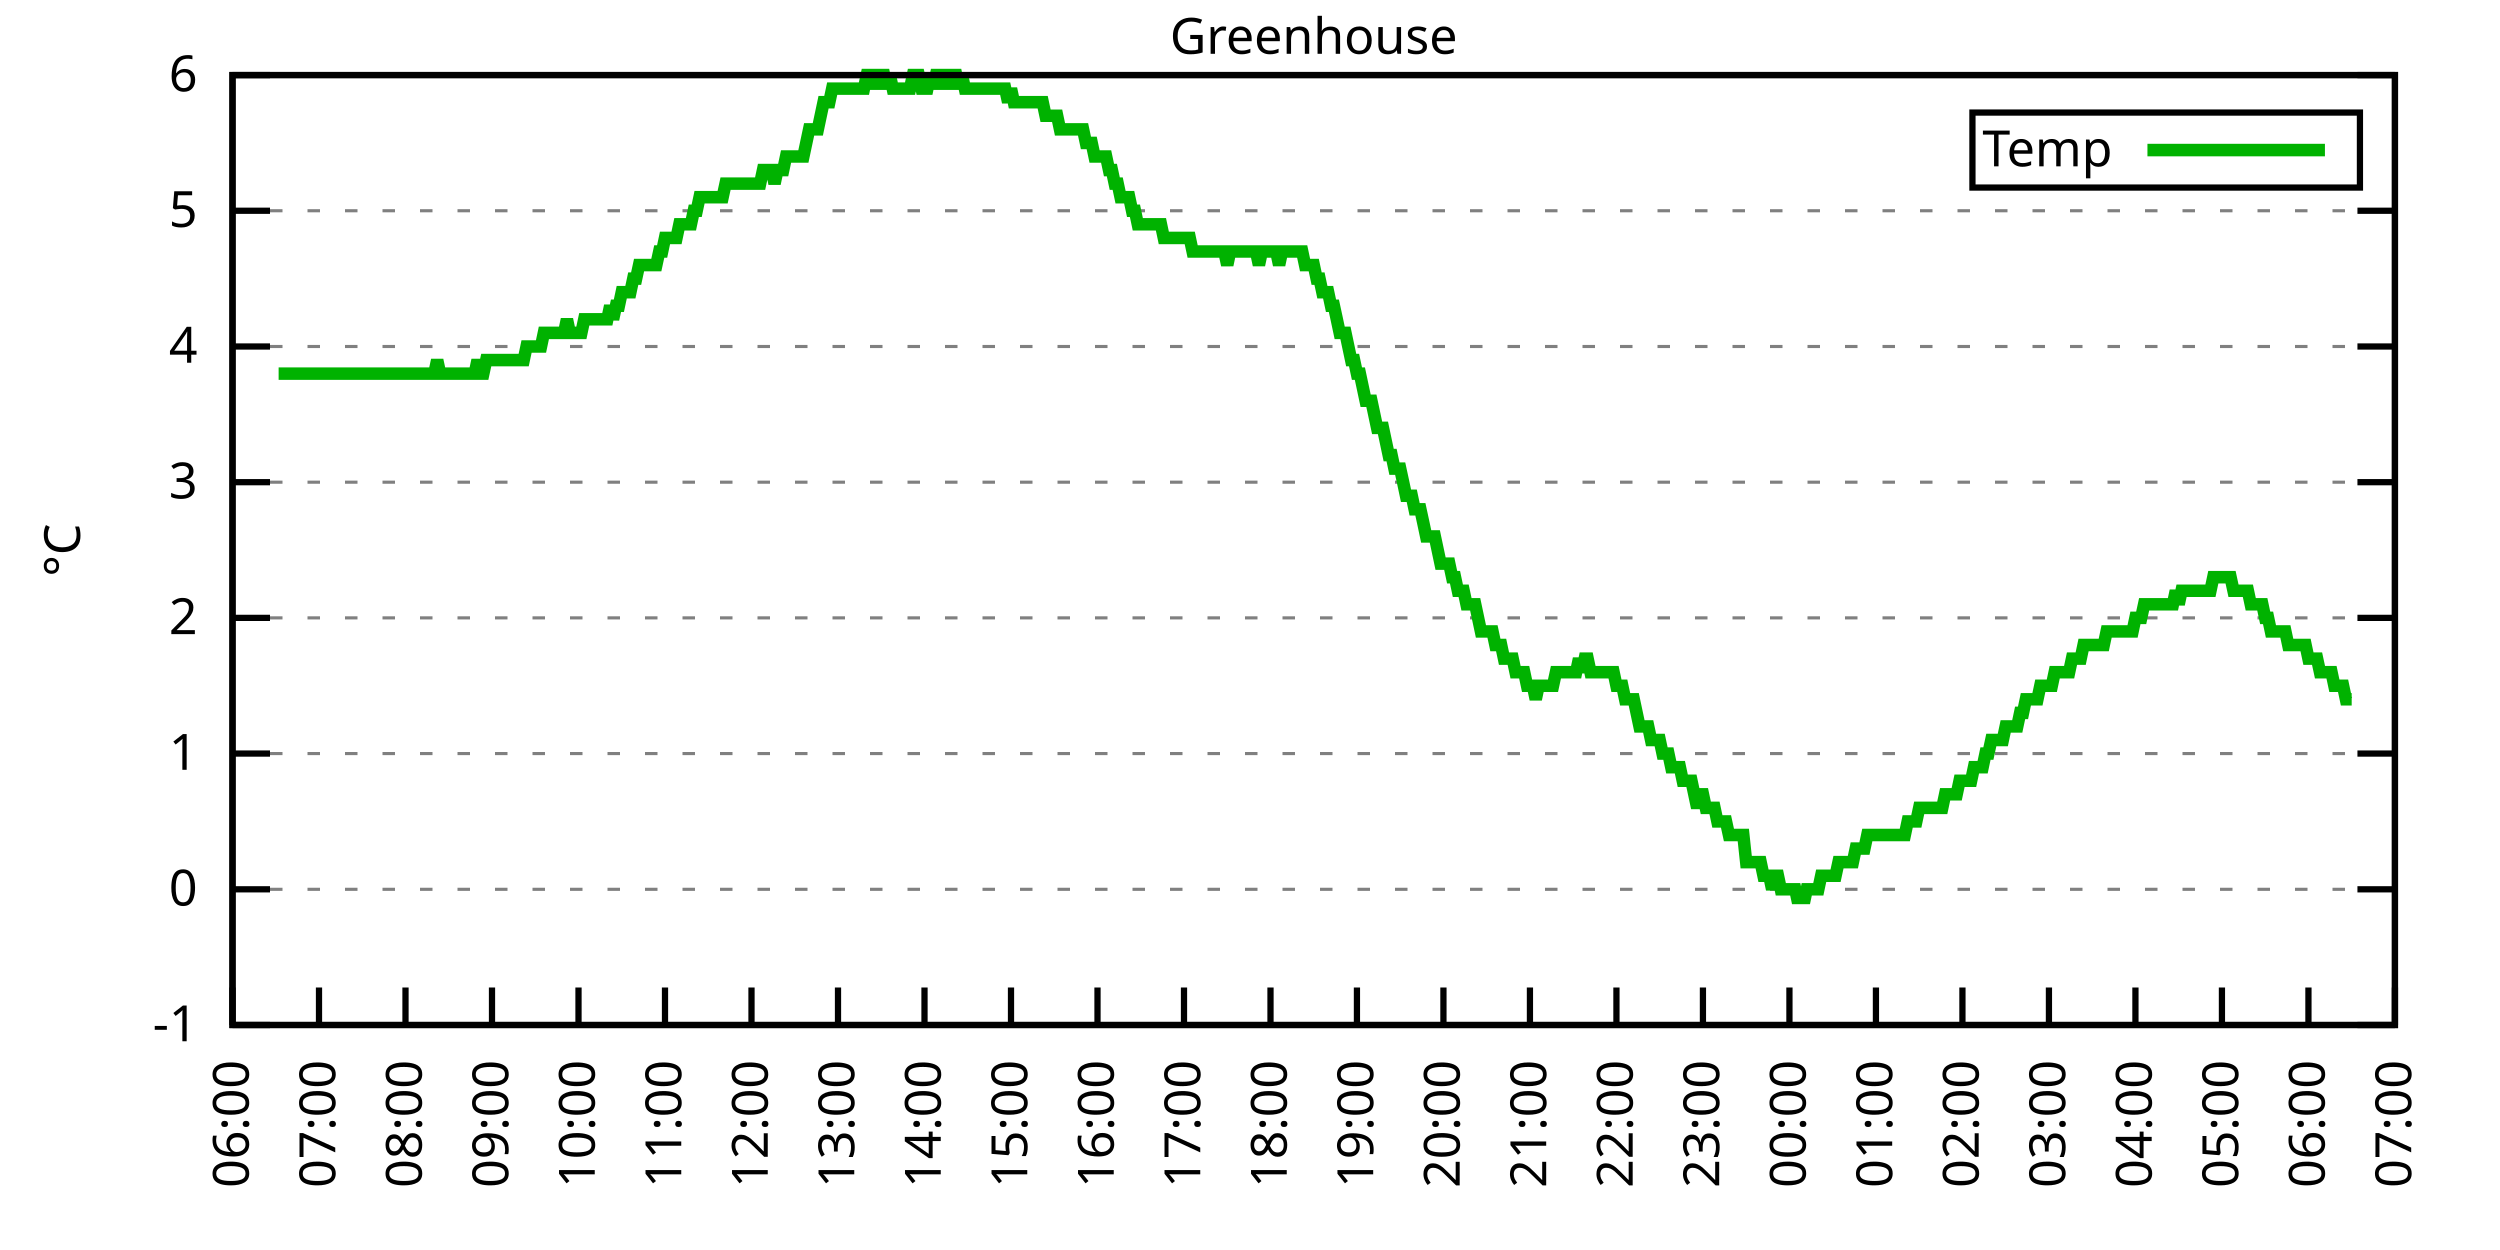
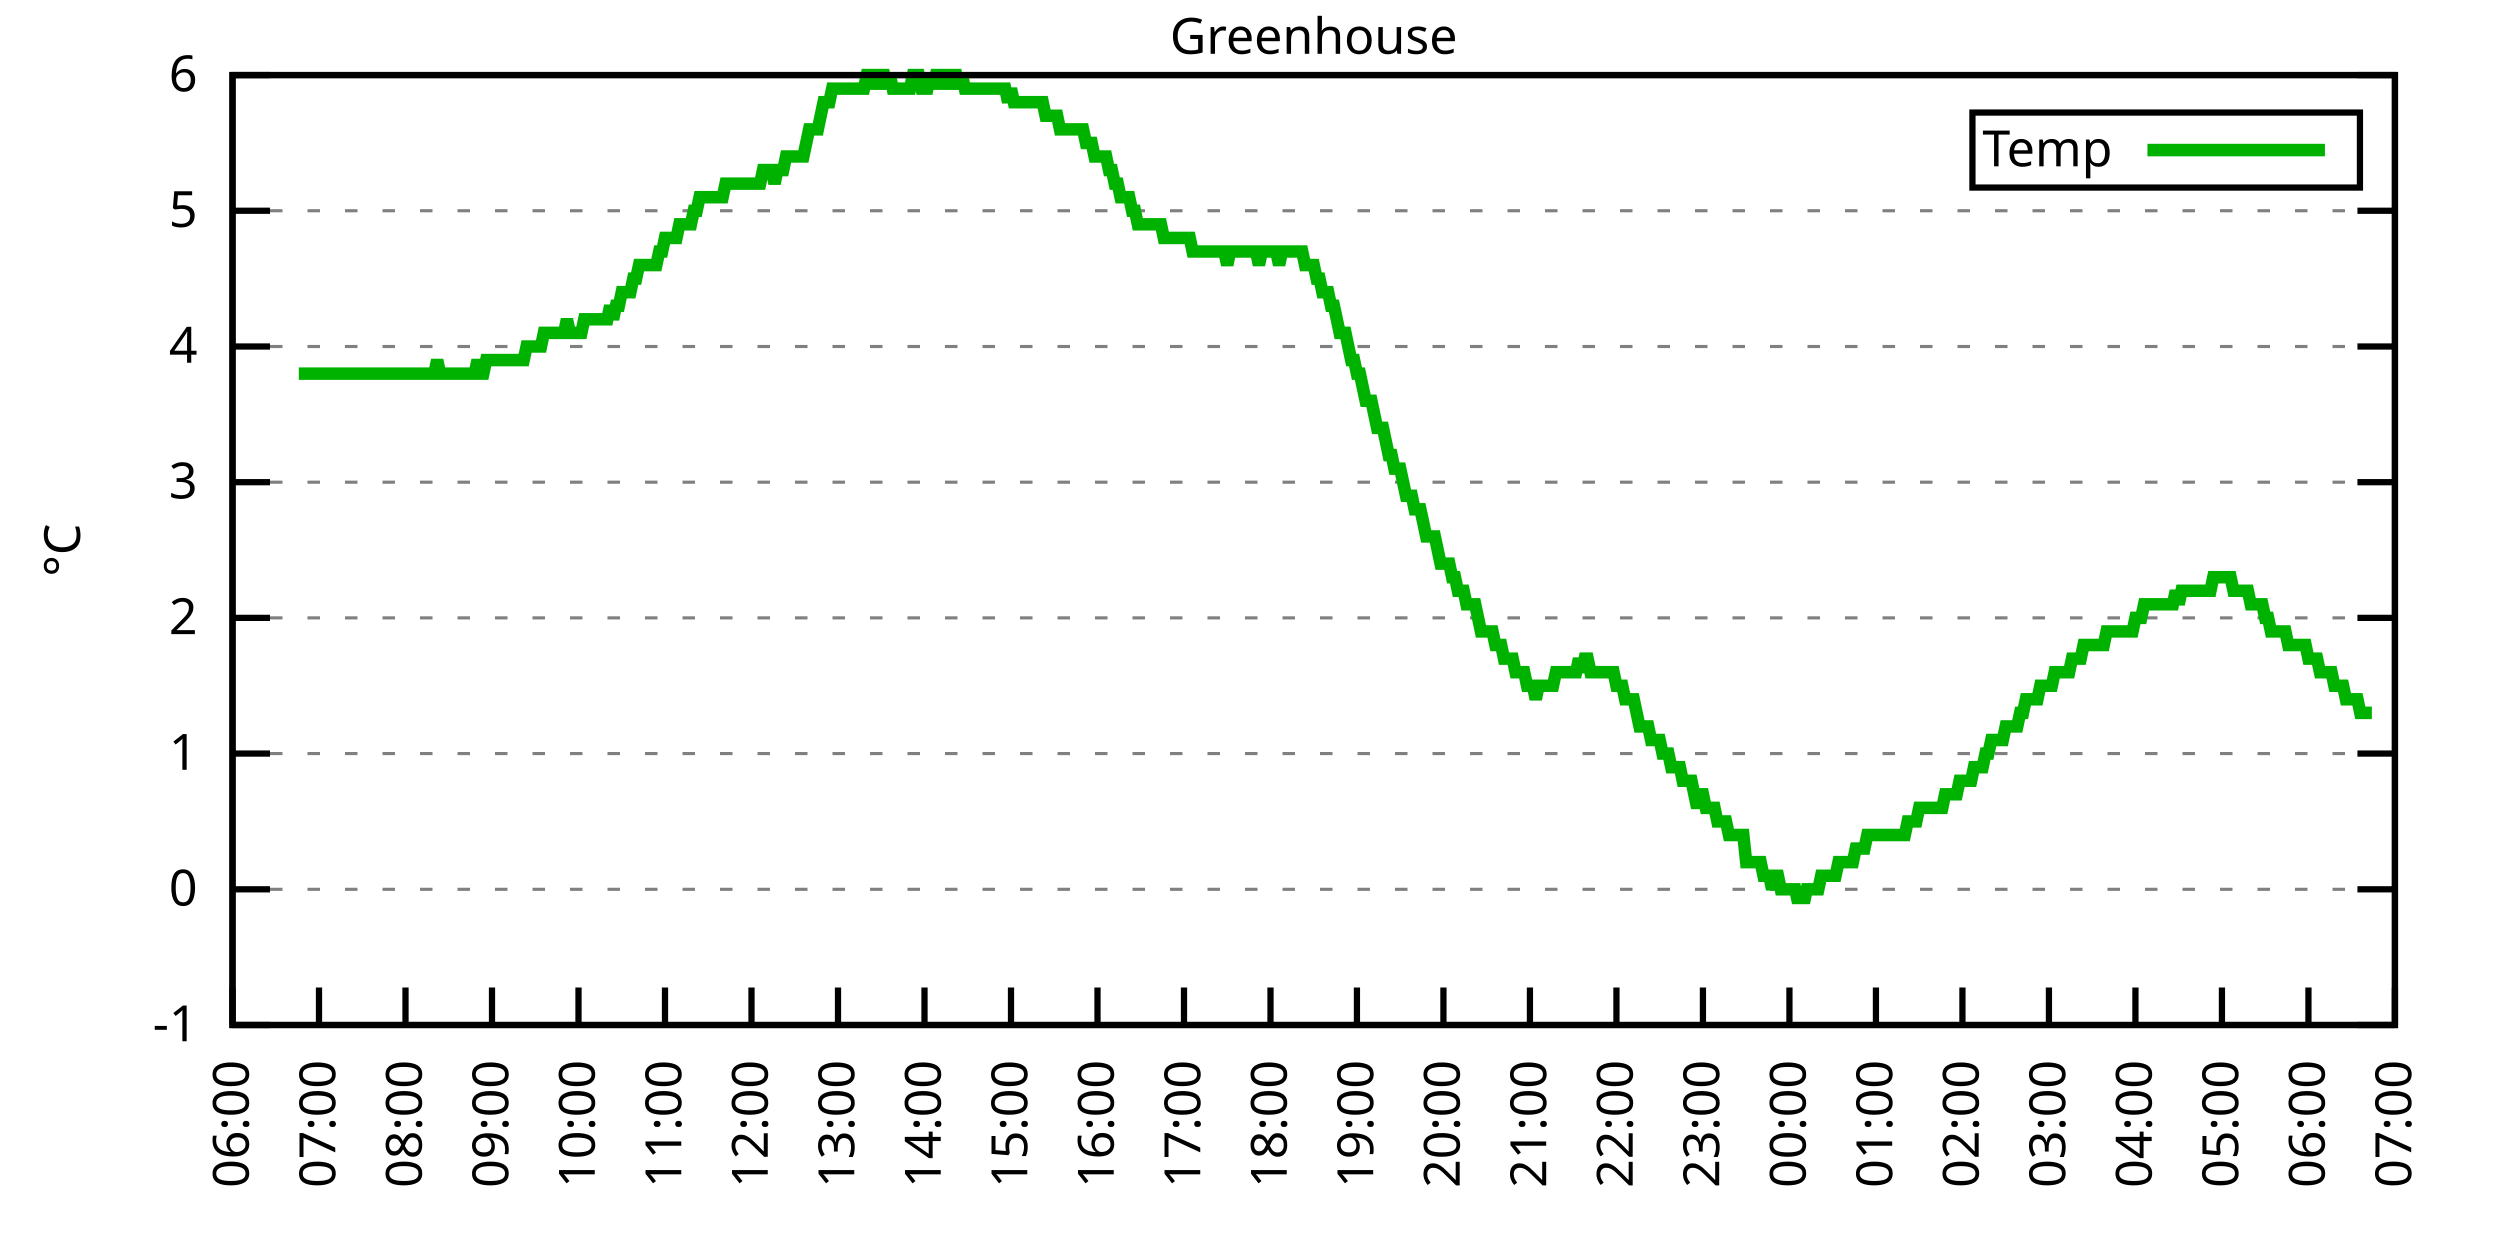
<svg xmlns="http://www.w3.org/2000/svg" xmlns:xlink="http://www.w3.org/1999/xlink" width="400" height="200" viewBox="0 0 400 200">
  <g id="gnuplot_canvas">
    <rect x="0" y="0" width="400" height="200" fill="none" />
    <defs>
      <circle id="gpDot" r="0.5" stroke-width="0.5" stroke="currentColor" />
      <path id="gpPt0" stroke-width="0.333" stroke="currentColor" d="M-1,0 h2 M0,-1 v2" />
      <path id="gpPt1" stroke-width="0.333" stroke="currentColor" d="M-1,-1 L1,1 M1,-1 L-1,1" />
      <path id="gpPt2" stroke-width="0.333" stroke="currentColor" d="M-1,0 L1,0 M0,-1 L0,1 M-1,-1 L1,1 M-1,1 L1,-1" />
      <rect id="gpPt3" stroke-width="0.333" stroke="currentColor" x="-1" y="-1" width="2" height="2" />
      <rect id="gpPt4" stroke-width="0.333" stroke="currentColor" fill="currentColor" x="-1" y="-1" width="2" height="2" />
      <circle id="gpPt5" stroke-width="0.333" stroke="currentColor" cx="0" cy="0" r="1" />
      <use xlink:href="#gpPt5" id="gpPt6" fill="currentColor" stroke="none" />
      <path id="gpPt7" stroke-width="0.333" stroke="currentColor" d="M0,-1.33 L-1.33,0.67 L1.33,0.67 z" />
      <use xlink:href="#gpPt7" id="gpPt8" fill="currentColor" stroke="none" />
      <use xlink:href="#gpPt7" id="gpPt9" stroke="currentColor" transform="rotate(180)" />
      <use xlink:href="#gpPt9" id="gpPt10" fill="currentColor" stroke="none" />
      <use xlink:href="#gpPt3" id="gpPt11" stroke="currentColor" transform="rotate(45)" />
      <use xlink:href="#gpPt11" id="gpPt12" fill="currentColor" stroke="none" />
      <path id="gpPt13" stroke-width="0.333" stroke="currentColor" d="M0,1.330 L1.265,0.411 L0.782,-1.067 L-0.782,-1.076 L-1.265,0.411 z" />
      <use xlink:href="#gpPt13" id="gpPt14" fill="currentColor" stroke="none" />
      <filter id="textbox" filterUnits="objectBoundingBox" x="0" y="0" height="1" width="1">
        <feFlood flood-color="white" flood-opacity="1" result="bgnd" />
        <feComposite in="SourceGraphic" in2="bgnd" operator="atop" />
      </filter>
      <filter id="greybox" filterUnits="objectBoundingBox" x="0" y="0" height="1" width="1">
        <feFlood flood-color="lightgrey" flood-opacity="1" result="grey" />
        <feComposite in="SourceGraphic" in2="grey" operator="atop" />
      </filter>
    </defs>
    <g fill="none" color="white" stroke="currentColor" stroke-width="1.00" stroke-linecap="butt" stroke-linejoin="miter">
</g>
    <g fill="none" color="black" stroke="currentColor" stroke-width="1.00" stroke-linecap="butt" stroke-linejoin="miter">
      <g stroke="none" shape-rendering="crispEdges">
        <polygon fill="rgb(255, 255, 255)" points="37.20,164.00 383.18,164.00 383.18,12.02 37.20,12.02 " />
      </g>
    </g>
    <g fill="none" color="black" stroke="currentColor" stroke-width="1.00" stroke-linecap="butt" stroke-linejoin="miter">
</g>
    <g fill="none" color="black" stroke="black" stroke-width="0.50" stroke-linecap="butt" stroke-linejoin="miter">
</g>
    <g fill="none" color="gray" stroke="currentColor" stroke-width="0.50" stroke-linecap="butt" stroke-linejoin="miter">
      <path stroke="gray" stroke-dasharray="2,4" class="gridline" d="M37.20,164.00 L383.19,164.00  " />
    </g>
    <g fill="none" color="gray" stroke="gray" stroke-width="1.00" stroke-linecap="butt" stroke-linejoin="miter">
</g>
    <g fill="none" color="black" stroke="currentColor" stroke-width="1.00" stroke-linecap="butt" stroke-linejoin="miter">
      <path stroke="black" d="M37.20,164.00 L43.20,164.00 M383.19,164.00 L377.19,164.00  " />
      <g transform="translate(31.60,166.60)" stroke="none" fill="black" font-family="Sans" font-size="8.00" text-anchor="end">
        <text>
          <tspan font-family="Sans">-1</tspan>
        </text>
      </g>
    </g>
    <g fill="none" color="black" stroke="currentColor" stroke-width="1.00" stroke-linecap="butt" stroke-linejoin="miter">
</g>
    <g fill="none" color="black" stroke="black" stroke-width="0.50" stroke-linecap="butt" stroke-linejoin="miter">
</g>
    <g fill="none" color="gray" stroke="currentColor" stroke-width="0.50" stroke-linecap="butt" stroke-linejoin="miter">
      <path stroke="gray" stroke-dasharray="2,4" class="gridline" d="M37.20,142.29 L383.19,142.29  " />
    </g>
    <g fill="none" color="gray" stroke="gray" stroke-width="1.00" stroke-linecap="butt" stroke-linejoin="miter">
</g>
    <g fill="none" color="black" stroke="currentColor" stroke-width="1.00" stroke-linecap="butt" stroke-linejoin="miter">
      <path stroke="black" d="M37.20,142.29 L43.20,142.29 M383.19,142.29 L377.19,142.29  " />
      <g transform="translate(31.60,144.89)" stroke="none" fill="black" font-family="Sans" font-size="8.00" text-anchor="end">
        <text>
          <tspan font-family="Sans"> 0</tspan>
        </text>
      </g>
    </g>
    <g fill="none" color="black" stroke="currentColor" stroke-width="1.00" stroke-linecap="butt" stroke-linejoin="miter">
</g>
    <g fill="none" color="black" stroke="black" stroke-width="0.50" stroke-linecap="butt" stroke-linejoin="miter">
</g>
    <g fill="none" color="gray" stroke="currentColor" stroke-width="0.50" stroke-linecap="butt" stroke-linejoin="miter">
      <path stroke="gray" stroke-dasharray="2,4" class="gridline" d="M37.20,120.57 L383.19,120.57  " />
    </g>
    <g fill="none" color="gray" stroke="gray" stroke-width="1.00" stroke-linecap="butt" stroke-linejoin="miter">
</g>
    <g fill="none" color="black" stroke="currentColor" stroke-width="1.00" stroke-linecap="butt" stroke-linejoin="miter">
      <path stroke="black" d="M37.20,120.57 L43.20,120.57 M383.19,120.57 L377.19,120.57  " />
      <g transform="translate(31.60,123.17)" stroke="none" fill="black" font-family="Sans" font-size="8.00" text-anchor="end">
        <text>
          <tspan font-family="Sans"> 1</tspan>
        </text>
      </g>
    </g>
    <g fill="none" color="black" stroke="currentColor" stroke-width="1.00" stroke-linecap="butt" stroke-linejoin="miter">
</g>
    <g fill="none" color="black" stroke="black" stroke-width="0.50" stroke-linecap="butt" stroke-linejoin="miter">
</g>
    <g fill="none" color="gray" stroke="currentColor" stroke-width="0.50" stroke-linecap="butt" stroke-linejoin="miter">
      <path stroke="gray" stroke-dasharray="2,4" class="gridline" d="M37.20,98.86 L383.19,98.86  " />
    </g>
    <g fill="none" color="gray" stroke="gray" stroke-width="1.00" stroke-linecap="butt" stroke-linejoin="miter">
</g>
    <g fill="none" color="black" stroke="currentColor" stroke-width="1.00" stroke-linecap="butt" stroke-linejoin="miter">
      <path stroke="black" d="M37.20,98.86 L43.20,98.86 M383.19,98.86 L377.19,98.86  " />
      <g transform="translate(31.60,101.46)" stroke="none" fill="black" font-family="Sans" font-size="8.00" text-anchor="end">
        <text>
          <tspan font-family="Sans"> 2</tspan>
        </text>
      </g>
    </g>
    <g fill="none" color="black" stroke="currentColor" stroke-width="1.00" stroke-linecap="butt" stroke-linejoin="miter">
</g>
    <g fill="none" color="black" stroke="black" stroke-width="0.50" stroke-linecap="butt" stroke-linejoin="miter">
</g>
    <g fill="none" color="gray" stroke="currentColor" stroke-width="0.50" stroke-linecap="butt" stroke-linejoin="miter">
      <path stroke="gray" stroke-dasharray="2,4" class="gridline" d="M37.20,77.15 L383.19,77.15  " />
    </g>
    <g fill="none" color="gray" stroke="gray" stroke-width="1.00" stroke-linecap="butt" stroke-linejoin="miter">
</g>
    <g fill="none" color="black" stroke="currentColor" stroke-width="1.00" stroke-linecap="butt" stroke-linejoin="miter">
      <path stroke="black" d="M37.20,77.15 L43.20,77.15 M383.19,77.15 L377.19,77.15  " />
      <g transform="translate(31.60,79.75)" stroke="none" fill="black" font-family="Sans" font-size="8.00" text-anchor="end">
        <text>
          <tspan font-family="Sans"> 3</tspan>
        </text>
      </g>
    </g>
    <g fill="none" color="black" stroke="currentColor" stroke-width="1.00" stroke-linecap="butt" stroke-linejoin="miter">
</g>
    <g fill="none" color="black" stroke="black" stroke-width="0.50" stroke-linecap="butt" stroke-linejoin="miter">
</g>
    <g fill="none" color="gray" stroke="currentColor" stroke-width="0.50" stroke-linecap="butt" stroke-linejoin="miter">
      <path stroke="gray" stroke-dasharray="2,4" class="gridline" d="M37.20,55.44 L383.19,55.44  " />
    </g>
    <g fill="none" color="gray" stroke="gray" stroke-width="1.00" stroke-linecap="butt" stroke-linejoin="miter">
</g>
    <g fill="none" color="black" stroke="currentColor" stroke-width="1.00" stroke-linecap="butt" stroke-linejoin="miter">
      <path stroke="black" d="M37.20,55.44 L43.20,55.44 M383.19,55.44 L377.19,55.44  " />
      <g transform="translate(31.60,58.04)" stroke="none" fill="black" font-family="Sans" font-size="8.00" text-anchor="end">
        <text>
          <tspan font-family="Sans"> 4</tspan>
        </text>
      </g>
    </g>
    <g fill="none" color="black" stroke="currentColor" stroke-width="1.00" stroke-linecap="butt" stroke-linejoin="miter">
</g>
    <g fill="none" color="black" stroke="black" stroke-width="0.50" stroke-linecap="butt" stroke-linejoin="miter">
</g>
    <g fill="none" color="gray" stroke="currentColor" stroke-width="0.50" stroke-linecap="butt" stroke-linejoin="miter">
      <path stroke="gray" stroke-dasharray="2,4" class="gridline" d="M37.20,33.72 L383.19,33.72  " />
    </g>
    <g fill="none" color="gray" stroke="gray" stroke-width="1.00" stroke-linecap="butt" stroke-linejoin="miter">
</g>
    <g fill="none" color="black" stroke="currentColor" stroke-width="1.00" stroke-linecap="butt" stroke-linejoin="miter">
      <path stroke="black" d="M37.20,33.72 L43.20,33.72 M383.19,33.72 L377.19,33.72  " />
      <g transform="translate(31.60,36.32)" stroke="none" fill="black" font-family="Sans" font-size="8.00" text-anchor="end">
        <text>
          <tspan font-family="Sans"> 5</tspan>
        </text>
      </g>
    </g>
    <g fill="none" color="black" stroke="currentColor" stroke-width="1.00" stroke-linecap="butt" stroke-linejoin="miter">
</g>
    <g fill="none" color="black" stroke="black" stroke-width="0.50" stroke-linecap="butt" stroke-linejoin="miter">
</g>
    <g fill="none" color="gray" stroke="currentColor" stroke-width="0.50" stroke-linecap="butt" stroke-linejoin="miter">
      <path stroke="gray" stroke-dasharray="2,4" class="gridline" d="M37.20,12.01 L383.19,12.01  " />
    </g>
    <g fill="none" color="gray" stroke="gray" stroke-width="1.00" stroke-linecap="butt" stroke-linejoin="miter">
</g>
    <g fill="none" color="black" stroke="currentColor" stroke-width="1.00" stroke-linecap="butt" stroke-linejoin="miter">
      <path stroke="black" d="M37.20,12.01 L43.20,12.01 M383.19,12.01 L377.19,12.01  " />
      <g transform="translate(31.60,14.61)" stroke="none" fill="black" font-family="Sans" font-size="8.00" text-anchor="end">
        <text>
          <tspan font-family="Sans"> 6</tspan>
        </text>
      </g>
    </g>
    <g fill="none" color="black" stroke="currentColor" stroke-width="1.00" stroke-linecap="butt" stroke-linejoin="miter">
      <path stroke="black" d="M37.20,164.00 L37.20,158.00  " />
      <g transform="translate(39.80,169.60) rotate(270.00)" stroke="none" fill="black" font-family="Sans" font-size="8.00" text-anchor="end">
        <text>
          <tspan font-family="Sans">06:00</tspan>
        </text>
      </g>
    </g>
    <g fill="none" color="black" stroke="currentColor" stroke-width="1.00" stroke-linecap="butt" stroke-linejoin="miter">
      <path stroke="black" d="M51.04,164.00 L51.04,158.00  " />
      <g transform="translate(53.64,169.60) rotate(270.00)" stroke="none" fill="black" font-family="Sans" font-size="8.00" text-anchor="end">
        <text>
          <tspan font-family="Sans">07:00</tspan>
        </text>
      </g>
    </g>
    <g fill="none" color="black" stroke="currentColor" stroke-width="1.00" stroke-linecap="butt" stroke-linejoin="miter">
      <path stroke="black" d="M64.88,164.00 L64.88,158.00  " />
      <g transform="translate(67.48,169.60) rotate(270.00)" stroke="none" fill="black" font-family="Sans" font-size="8.00" text-anchor="end">
        <text>
          <tspan font-family="Sans">08:00</tspan>
        </text>
      </g>
    </g>
    <g fill="none" color="black" stroke="currentColor" stroke-width="1.00" stroke-linecap="butt" stroke-linejoin="miter">
      <path stroke="black" d="M78.72,164.00 L78.72,158.00  " />
      <g transform="translate(81.32,169.60) rotate(270.00)" stroke="none" fill="black" font-family="Sans" font-size="8.00" text-anchor="end">
        <text>
          <tspan font-family="Sans">09:00</tspan>
        </text>
      </g>
    </g>
    <g fill="none" color="black" stroke="currentColor" stroke-width="1.00" stroke-linecap="butt" stroke-linejoin="miter">
      <path stroke="black" d="M92.56,164.00 L92.56,158.00  " />
      <g transform="translate(95.16,169.60) rotate(270.00)" stroke="none" fill="black" font-family="Sans" font-size="8.00" text-anchor="end">
        <text>
          <tspan font-family="Sans">10:00</tspan>
        </text>
      </g>
    </g>
    <g fill="none" color="black" stroke="currentColor" stroke-width="1.00" stroke-linecap="butt" stroke-linejoin="miter">
      <path stroke="black" d="M106.40,164.00 L106.40,158.00  " />
      <g transform="translate(109.00,169.60) rotate(270.00)" stroke="none" fill="black" font-family="Sans" font-size="8.00" text-anchor="end">
        <text>
          <tspan font-family="Sans">11:00</tspan>
        </text>
      </g>
    </g>
    <g fill="none" color="black" stroke="currentColor" stroke-width="1.00" stroke-linecap="butt" stroke-linejoin="miter">
      <path stroke="black" d="M120.24,164.00 L120.24,158.00  " />
      <g transform="translate(122.84,169.60) rotate(270.00)" stroke="none" fill="black" font-family="Sans" font-size="8.00" text-anchor="end">
        <text>
          <tspan font-family="Sans">12:00</tspan>
        </text>
      </g>
    </g>
    <g fill="none" color="black" stroke="currentColor" stroke-width="1.00" stroke-linecap="butt" stroke-linejoin="miter">
      <path stroke="black" d="M134.08,164.00 L134.08,158.00  " />
      <g transform="translate(136.68,169.60) rotate(270.00)" stroke="none" fill="black" font-family="Sans" font-size="8.00" text-anchor="end">
        <text>
          <tspan font-family="Sans">13:00</tspan>
        </text>
      </g>
    </g>
    <g fill="none" color="black" stroke="currentColor" stroke-width="1.00" stroke-linecap="butt" stroke-linejoin="miter">
      <path stroke="black" d="M147.92,164.00 L147.92,158.00  " />
      <g transform="translate(150.52,169.60) rotate(270.00)" stroke="none" fill="black" font-family="Sans" font-size="8.00" text-anchor="end">
        <text>
          <tspan font-family="Sans">14:00</tspan>
        </text>
      </g>
    </g>
    <g fill="none" color="black" stroke="currentColor" stroke-width="1.00" stroke-linecap="butt" stroke-linejoin="miter">
      <path stroke="black" d="M161.76,164.00 L161.76,158.00  " />
      <g transform="translate(164.36,169.60) rotate(270.00)" stroke="none" fill="black" font-family="Sans" font-size="8.00" text-anchor="end">
        <text>
          <tspan font-family="Sans">15:00</tspan>
        </text>
      </g>
    </g>
    <g fill="none" color="black" stroke="currentColor" stroke-width="1.00" stroke-linecap="butt" stroke-linejoin="miter">
      <path stroke="black" d="M175.60,164.00 L175.60,158.00  " />
      <g transform="translate(178.20,169.60) rotate(270.00)" stroke="none" fill="black" font-family="Sans" font-size="8.00" text-anchor="end">
        <text>
          <tspan font-family="Sans">16:00</tspan>
        </text>
      </g>
    </g>
    <g fill="none" color="black" stroke="currentColor" stroke-width="1.00" stroke-linecap="butt" stroke-linejoin="miter">
      <path stroke="black" d="M189.44,164.00 L189.44,158.00  " />
      <g transform="translate(192.04,169.60) rotate(270.00)" stroke="none" fill="black" font-family="Sans" font-size="8.00" text-anchor="end">
        <text>
          <tspan font-family="Sans">17:00</tspan>
        </text>
      </g>
    </g>
    <g fill="none" color="black" stroke="currentColor" stroke-width="1.00" stroke-linecap="butt" stroke-linejoin="miter">
      <path stroke="black" d="M203.28,164.00 L203.28,158.00  " />
      <g transform="translate(205.88,169.60) rotate(270.00)" stroke="none" fill="black" font-family="Sans" font-size="8.00" text-anchor="end">
        <text>
          <tspan font-family="Sans">18:00</tspan>
        </text>
      </g>
    </g>
    <g fill="none" color="black" stroke="currentColor" stroke-width="1.00" stroke-linecap="butt" stroke-linejoin="miter">
      <path stroke="black" d="M217.11,164.00 L217.11,158.00  " />
      <g transform="translate(219.71,169.60) rotate(270.00)" stroke="none" fill="black" font-family="Sans" font-size="8.00" text-anchor="end">
        <text>
          <tspan font-family="Sans">19:00</tspan>
        </text>
      </g>
    </g>
    <g fill="none" color="black" stroke="currentColor" stroke-width="1.00" stroke-linecap="butt" stroke-linejoin="miter">
      <path stroke="black" d="M230.95,164.00 L230.95,158.00  " />
      <g transform="translate(233.55,169.60) rotate(270.00)" stroke="none" fill="black" font-family="Sans" font-size="8.00" text-anchor="end">
        <text>
          <tspan font-family="Sans">20:00</tspan>
        </text>
      </g>
    </g>
    <g fill="none" color="black" stroke="currentColor" stroke-width="1.00" stroke-linecap="butt" stroke-linejoin="miter">
      <path stroke="black" d="M244.79,164.00 L244.79,158.00  " />
      <g transform="translate(247.39,169.60) rotate(270.00)" stroke="none" fill="black" font-family="Sans" font-size="8.00" text-anchor="end">
        <text>
          <tspan font-family="Sans">21:00</tspan>
        </text>
      </g>
    </g>
    <g fill="none" color="black" stroke="currentColor" stroke-width="1.00" stroke-linecap="butt" stroke-linejoin="miter">
      <path stroke="black" d="M258.63,164.00 L258.63,158.00  " />
      <g transform="translate(261.23,169.60) rotate(270.00)" stroke="none" fill="black" font-family="Sans" font-size="8.00" text-anchor="end">
        <text>
          <tspan font-family="Sans">22:00</tspan>
        </text>
      </g>
    </g>
    <g fill="none" color="black" stroke="currentColor" stroke-width="1.00" stroke-linecap="butt" stroke-linejoin="miter">
      <path stroke="black" d="M272.47,164.00 L272.47,158.00  " />
      <g transform="translate(275.07,169.60) rotate(270.00)" stroke="none" fill="black" font-family="Sans" font-size="8.00" text-anchor="end">
        <text>
          <tspan font-family="Sans">23:00</tspan>
        </text>
      </g>
    </g>
    <g fill="none" color="black" stroke="currentColor" stroke-width="1.00" stroke-linecap="butt" stroke-linejoin="miter">
      <path stroke="black" d="M286.31,164.00 L286.31,158.00  " />
      <g transform="translate(288.91,169.60) rotate(270.00)" stroke="none" fill="black" font-family="Sans" font-size="8.00" text-anchor="end">
        <text>
          <tspan font-family="Sans">00:00</tspan>
        </text>
      </g>
    </g>
    <g fill="none" color="black" stroke="currentColor" stroke-width="1.00" stroke-linecap="butt" stroke-linejoin="miter">
      <path stroke="black" d="M300.15,164.00 L300.15,158.00  " />
      <g transform="translate(302.75,169.60) rotate(270.00)" stroke="none" fill="black" font-family="Sans" font-size="8.00" text-anchor="end">
        <text>
          <tspan font-family="Sans">01:00</tspan>
        </text>
      </g>
    </g>
    <g fill="none" color="black" stroke="currentColor" stroke-width="1.00" stroke-linecap="butt" stroke-linejoin="miter">
      <path stroke="black" d="M313.99,164.00 L313.99,158.00  " />
      <g transform="translate(316.59,169.60) rotate(270.00)" stroke="none" fill="black" font-family="Sans" font-size="8.00" text-anchor="end">
        <text>
          <tspan font-family="Sans">02:00</tspan>
        </text>
      </g>
    </g>
    <g fill="none" color="black" stroke="currentColor" stroke-width="1.00" stroke-linecap="butt" stroke-linejoin="miter">
      <path stroke="black" d="M327.83,164.00 L327.83,158.00  " />
      <g transform="translate(330.43,169.60) rotate(270.00)" stroke="none" fill="black" font-family="Sans" font-size="8.00" text-anchor="end">
        <text>
          <tspan font-family="Sans">03:00</tspan>
        </text>
      </g>
    </g>
    <g fill="none" color="black" stroke="currentColor" stroke-width="1.00" stroke-linecap="butt" stroke-linejoin="miter">
      <path stroke="black" d="M341.67,164.00 L341.67,158.00  " />
      <g transform="translate(344.27,169.60) rotate(270.00)" stroke="none" fill="black" font-family="Sans" font-size="8.00" text-anchor="end">
        <text>
          <tspan font-family="Sans">04:00</tspan>
        </text>
      </g>
    </g>
    <g fill="none" color="black" stroke="currentColor" stroke-width="1.00" stroke-linecap="butt" stroke-linejoin="miter">
      <path stroke="black" d="M355.51,164.00 L355.51,158.00  " />
      <g transform="translate(358.11,169.60) rotate(270.00)" stroke="none" fill="black" font-family="Sans" font-size="8.00" text-anchor="end">
        <text>
          <tspan font-family="Sans">05:00</tspan>
        </text>
      </g>
    </g>
    <g fill="none" color="black" stroke="currentColor" stroke-width="1.00" stroke-linecap="butt" stroke-linejoin="miter">
      <path stroke="black" d="M369.35,164.00 L369.35,158.00  " />
      <g transform="translate(371.95,169.60) rotate(270.00)" stroke="none" fill="black" font-family="Sans" font-size="8.00" text-anchor="end">
        <text>
          <tspan font-family="Sans">06:00</tspan>
        </text>
      </g>
    </g>
    <g fill="none" color="black" stroke="currentColor" stroke-width="1.00" stroke-linecap="butt" stroke-linejoin="miter">
      <path stroke="black" d="M383.19,164.00 L383.19,158.00  " />
      <g transform="translate(385.79,169.60) rotate(270.00)" stroke="none" fill="black" font-family="Sans" font-size="8.00" text-anchor="end">
        <text>
          <tspan font-family="Sans">07:00</tspan>
        </text>
      </g>
    </g>
    <g fill="none" color="black" stroke="currentColor" stroke-width="1.00" stroke-linecap="butt" stroke-linejoin="miter">
</g>
    <g fill="none" color="black" stroke="currentColor" stroke-width="1.00" stroke-linecap="butt" stroke-linejoin="miter">
      <path stroke="black" d="M37.20,12.01 L37.20,164.00 L383.19,164.00 L383.19,12.01 L37.20,12.01 Z  " />
    </g>
    <g fill="none" color="black" stroke="currentColor" stroke-width="1.00" stroke-linecap="butt" stroke-linejoin="miter">
</g>
    <g fill="none" color="black" stroke="currentColor" stroke-width="1.00" stroke-linecap="butt" stroke-linejoin="miter">
      <path stroke="black" d="M315.59,30.01 L315.59,18.01 L377.59,18.01 L377.59,30.01 L315.59,30.01 Z  " />
    </g>
    <g id="Greenhouse_plot_1">
      <g fill="none" color="white" stroke="black" stroke-width="2.00" stroke-linecap="butt" stroke-linejoin="miter">
</g>
      <g fill="none" color="black" stroke="currentColor" stroke-width="2.00" stroke-linecap="butt" stroke-linejoin="miter">
        <g transform="translate(337.99,26.61)" stroke="none" fill="black" font-family="Sans" font-size="8.00" text-anchor="end">
          <text>
            <tspan font-family="Sans">Temp</tspan>
          </text>
        </g>
      </g>
      <g fill="none" color="black" stroke="currentColor" stroke-width="2.00" stroke-linecap="butt" stroke-linejoin="miter">
-         <path stroke="rgb(  0, 178,   0)" d="M343.59,24.01 L371.99,24.01 M44.58,59.78 L45.04,59.78 L45.50,59.78 L45.97,59.78 L46.43,59.78 L46.89,59.78   L47.35,59.78 L47.81,59.78 L48.27,59.78 L48.73,59.78 L49.19,59.78 L49.66,59.78 L50.12,59.78 L50.58,59.78   L51.04,59.78 L51.50,59.78 L51.96,59.78 L52.42,59.78 L52.88,59.78 L53.35,59.78 L53.81,59.78 L54.27,59.78   L54.73,59.78 L55.19,59.78 L55.65,59.78 L56.11,59.78 L56.58,59.78 L57.04,59.78 L57.50,59.78 L57.96,59.78   L58.42,59.78 L58.88,59.78 L59.34,59.78 L59.80,59.78 L60.27,59.78 L60.73,59.78 L61.19,59.78 L61.65,59.78   L62.11,59.78 L62.57,59.78 L63.03,59.78 L63.50,59.78 L63.96,59.78 L64.42,59.78 L64.88,59.78 L65.34,59.78   L65.80,59.78 L66.26,59.78 L66.72,59.78 L67.19,59.78 L67.65,59.78 L68.11,59.78 L68.57,59.78 L69.03,59.78   L69.49,59.78 L69.95,57.61 L70.42,59.78 L70.88,59.78 L71.34,59.78 L71.80,59.78 L72.26,59.78 L72.72,59.78   L73.18,59.78 L73.64,59.78 L74.11,59.78 L74.57,59.78 L75.03,59.78 L75.49,59.78 L75.95,59.78 L76.41,57.61   L76.87,59.78 L77.33,59.78 L77.80,57.61 L78.26,57.61 L78.72,57.61 L79.18,57.61 L79.64,57.61 L80.10,57.61   L80.56,57.61 L81.03,57.61 L81.49,57.61 L81.95,57.61 L82.41,57.61 L82.87,57.61 L83.33,57.61 L83.79,57.61   L84.25,55.44 L84.72,55.44 L85.18,55.44 L85.64,55.44 L86.10,55.44 L86.56,55.44 L87.02,53.26 L87.48,53.26   L87.95,53.26 L88.41,53.26 L88.87,53.26 L89.33,53.26 L89.79,53.26 L90.25,53.26 L90.71,51.09 L91.17,53.26   L91.64,53.26 L92.10,53.26 L92.56,53.26 L93.02,53.26 L93.48,51.09 L93.94,51.09 L94.40,51.09 L94.87,51.09   L95.33,51.09 L95.79,51.09 L96.25,51.09 L96.71,51.09 L97.17,51.09 L97.63,48.92 L98.09,51.09 L98.56,48.92   L99.02,48.92 L99.48,46.75 L99.94,46.75 L100.40,46.75 L100.86,46.75 L101.32,44.58 L101.78,44.58 L102.25,42.41   L102.71,42.41 L103.17,42.41 L103.63,42.41 L104.09,42.41 L104.55,42.41 L105.01,42.41 L105.48,40.24 L105.94,40.24   L106.40,38.07 L106.86,38.07 L107.32,38.07 L107.78,38.07 L108.24,38.07 L108.70,35.89 L109.17,35.89 L109.63,35.89   L110.09,35.89 L110.55,35.89 L111.01,33.72 L111.47,33.72 L111.93,31.55 L112.40,31.55 L112.86,31.55 L113.32,31.55   L113.78,31.55 L114.24,31.55 L114.70,31.55 L115.16,31.55 L115.62,31.55 L116.09,29.38 L116.55,29.38 L117.01,29.38   L117.47,29.38 L117.93,29.38 L118.39,29.38 L118.85,29.38 L119.31,29.38 L119.78,29.38 L120.24,29.38 L120.70,29.38   L121.16,29.38 L121.62,29.38 L122.08,27.21 L122.54,27.21 L123.01,27.21 L123.47,27.21 L123.93,29.38 L124.39,27.21   L124.85,27.21 L125.31,27.21 L125.77,25.04 L126.23,25.04 L126.70,25.04 L127.16,25.04 L127.62,25.04 L128.08,25.04   L128.54,25.04 L129.00,22.87 L129.46,20.70 L129.93,20.70 L130.39,20.70 L130.85,20.70 L131.31,18.52 L131.77,16.35   L132.23,16.35 L132.69,16.35 L133.15,14.18 L133.62,14.18 L134.08,14.18 L134.54,14.18 L135.00,14.18 L135.46,14.18   L135.92,14.18 L136.38,14.18 L136.85,14.18 L137.31,14.18 L137.77,14.18 L138.23,14.18 L138.69,12.01 L139.15,12.01   L139.61,12.01 L140.07,14.18 L140.54,12.01 L141.00,12.01 L141.46,12.01 L141.92,14.18 L142.38,12.01 L142.84,14.18   L143.30,14.18 L143.76,14.18 L144.23,14.18 L144.69,14.18 L145.15,14.18 L145.61,14.18 L146.07,12.01 L146.53,12.01   L146.99,12.01 L147.46,14.18 L147.92,14.18 L148.38,14.18 L148.84,12.01 L149.30,14.18 L149.76,12.01 L150.22,12.01   L150.68,14.18 L151.15,12.01 L151.61,12.01 L152.07,14.18 L152.53,12.01 L152.99,12.01 L153.45,14.18 L153.91,12.01   L154.38,14.18 L154.84,14.18 L155.30,14.18 L155.76,14.18 L156.22,14.18 L156.68,14.18 L157.14,14.18 L157.60,14.18   L158.07,14.18 L158.53,14.18 L158.99,14.18 L159.45,14.18 L159.91,14.18 L160.37,14.18 L160.83,14.18 L161.30,16.35   L161.76,14.18 L162.22,16.35 L162.68,16.35 L163.14,16.35 L163.60,16.35 L164.06,16.35 L164.52,16.35 L164.99,16.35   L165.45,16.35 L165.91,16.35 L166.37,16.35 L166.83,16.35 L167.29,18.52 L167.75,18.52 L168.21,18.52 L168.68,18.52   L169.14,18.52 L169.60,20.70 L170.06,20.70 L170.52,20.70 L170.98,20.70 L171.44,20.70 L171.91,20.70 L172.37,20.70   L172.83,20.70 L173.29,20.70 L173.75,22.87 L174.21,22.87 L174.67,22.87 L175.13,25.04 L175.60,25.04 L176.06,25.04   L176.52,25.04 L176.98,25.04 L177.44,27.21 L177.90,27.21 L178.36,29.38 L178.83,29.38 L179.29,31.55 L179.75,31.55   L180.21,31.55 L180.67,31.55 L181.13,33.72 L181.59,33.72 L182.05,35.89 L182.52,35.89 L182.98,35.89 L183.44,35.89   L183.90,35.89 L184.36,35.89 L184.82,35.89 L185.28,35.89 L185.75,35.89 L186.21,38.07 L186.67,38.07 L187.13,38.07   L187.59,38.07 L188.05,38.07 L188.51,38.07 L188.97,38.07 L189.44,38.07 L189.90,38.07 L190.36,38.07 L190.82,40.24   L191.28,40.24 L191.74,40.24 L192.20,40.24 L192.66,40.24 L193.13,40.24 L193.59,40.24 L194.05,40.24 L194.51,40.24   L194.97,40.24 L195.43,40.24 L195.89,40.24 L196.36,42.41 L196.82,40.24 L197.28,40.24 L197.74,40.24 L198.20,40.24   L198.66,40.24 L199.12,40.24 L199.58,40.24 L200.05,40.24 L200.51,40.24 L200.97,40.24 L201.43,42.41 L201.89,40.24   L202.35,40.24 L202.81,40.24 L203.28,40.24 L203.74,40.24 L204.20,40.24 L204.66,42.41 L205.12,40.24 L205.58,40.24   L206.04,40.24 L206.50,40.24 L206.97,40.24 L207.43,40.24 L207.89,40.24 L208.35,40.24 L208.81,42.41 L209.27,42.41   L209.73,42.41 L210.20,42.41 L210.66,44.58 L211.12,44.58 L211.58,46.75 L212.04,46.75 L212.50,46.75 L212.96,48.92   L213.42,48.92 L213.89,51.09 L214.35,53.26 L214.81,53.26 L215.27,53.26 L215.73,55.44 L216.19,57.61 L216.65,57.61   L217.11,59.78 L217.58,59.78 L218.04,61.95 L218.50,64.12 L218.96,64.12 L219.42,64.12 L219.88,66.29 L220.34,68.46   L220.81,68.46 L221.27,68.46 L221.73,70.63 L222.19,72.81 L222.65,72.81 L223.11,74.98 L223.57,74.98 L224.03,74.98   L224.50,77.15 L224.96,79.32 L225.42,79.32 L225.88,79.32 L226.34,81.49 L226.80,81.49 L227.26,81.49 L227.73,83.66   L228.19,85.83 L228.65,85.83 L229.11,85.83 L229.57,85.83 L230.03,88.00 L230.49,90.18 L230.95,90.18 L231.42,90.18   L231.88,90.18 L232.34,92.35 L232.80,92.35 L233.26,94.52 L233.72,94.52 L234.18,94.52 L234.64,96.69 L235.11,96.69   L235.57,96.69 L236.03,96.69 L236.49,98.86 L236.95,101.03 L237.41,101.03 L237.87,101.03 L238.34,101.03 L238.80,101.03   L239.26,103.20 L239.72,103.20 L240.18,103.20 L240.64,105.38 L241.10,105.38 L241.56,105.38 L242.03,105.38 L242.49,107.55   L242.95,107.55 L243.41,107.55 L243.87,107.55 L244.33,109.72 L244.79,109.72 L245.26,109.72 L245.72,111.89 L246.18,109.72   L246.64,109.72 L247.10,109.72 L247.56,109.72 L248.02,109.72 L248.48,109.72 L248.95,107.55 L249.41,107.55 L249.87,107.55   L250.33,107.55 L250.79,107.55 L251.25,107.55 L251.71,107.55 L252.18,107.55 L252.64,105.38 L253.10,107.55 L253.56,105.38   L254.02,105.38 L254.48,107.55 L254.94,107.55 L255.40,107.55 L255.87,107.55 L256.33,107.55 L256.79,107.55 L257.25,107.55   L257.71,107.55 L258.17,107.55 L258.63,109.72 L259.09,109.72 L259.56,109.72 L260.02,111.89 L260.48,111.89 L260.94,111.89   L261.40,111.89 L261.86,114.06 L262.32,116.23 L262.79,116.23 L263.25,116.23 L263.71,116.23 L264.17,118.40 L264.63,118.40   L265.09,118.40 L265.55,118.40 L266.01,120.57 L266.48,120.57 L266.94,120.57 L267.40,122.75 L267.86,122.75 L268.32,122.75   L268.78,122.75 L269.24,124.92 L269.71,124.92 L270.17,124.92 L270.63,124.92 L271.09,127.09 L271.55,129.26 L272.01,127.09   L272.47,127.09 L272.93,129.26 L273.40,129.26 L273.86,129.26 L274.32,129.26 L274.78,131.43 L275.24,131.43 L275.70,131.43   L276.16,131.43 L276.63,133.60 L277.09,133.60 L277.55,133.60 L278.01,133.60 L278.47,133.60 L278.93,133.60 L279.39,137.94   L279.85,137.94 L280.32,137.94 L280.78,137.94 L281.24,137.94 L281.70,137.94 L282.16,140.12 L282.62,140.12 L283.08,140.12   L283.54,142.29 L284.01,140.12 L284.47,140.12 L284.93,142.29 L285.39,142.29 L285.85,142.29 L286.31,142.29 L286.77,142.29   L287.24,142.29 L287.70,144.46 L288.16,142.29 L288.62,144.46 L289.08,142.29 L289.54,142.29 L290.00,142.29 L290.46,142.29   L290.93,142.29 L291.39,140.12 L291.85,140.12 L292.31,140.12 L292.77,140.12 L293.23,140.12 L293.69,140.12 L294.16,137.94   L294.62,137.94 L295.08,137.94 L295.54,137.94 L296.00,137.94 L296.46,137.94 L296.92,135.77 L297.38,135.77 L297.85,135.77   L298.31,135.77 L298.77,133.60 L299.23,133.60 L299.69,133.60 L300.15,133.60 L300.61,133.60 L301.08,133.60 L301.54,133.60   L302.00,133.60 L302.46,133.60 L302.92,133.60 L303.38,133.60 L303.84,133.60 L304.30,133.60 L304.77,133.60 L305.23,131.43   L305.69,131.43 L306.15,131.43 L306.61,131.43 L307.07,129.26 L307.53,129.26 L307.99,129.26 L308.46,129.26 L308.92,129.26   L309.38,129.26 L309.84,129.26 L310.30,129.26 L310.76,129.26 L311.22,127.09 L311.69,127.09 L312.15,127.09 L312.61,127.09   L313.07,127.09 L313.53,124.92 L313.99,124.92 L314.45,124.92 L314.91,124.92 L315.38,124.92 L315.84,122.75 L316.30,122.75   L316.76,122.75 L317.22,122.75 L317.68,120.57 L318.14,120.57 L318.61,118.40 L319.07,118.40 L319.53,118.40 L319.99,118.40   L320.45,118.40 L320.91,116.23 L321.37,116.23 L321.83,116.23 L322.30,116.23 L322.76,116.23 L323.22,114.06 L323.68,114.06   L324.14,111.89 L324.60,111.89 L325.06,111.89 L325.53,111.89 L325.99,111.89 L326.45,109.72 L326.91,109.72 L327.37,109.72   L327.83,109.72 L328.29,109.72 L328.75,107.55 L329.22,107.55 L329.68,107.55 L330.14,107.55 L330.60,107.55 L331.06,107.55   L331.52,105.38 L331.98,105.38 L332.44,105.38 L332.91,105.38 L333.37,103.20 L333.83,103.20 L334.29,103.20 L334.75,103.20   L335.21,103.20 L335.67,103.20 L336.14,103.20 L336.60,103.20 L337.06,101.03 L337.52,101.03 L337.98,101.03 L338.44,101.03   L338.90,101.03 L339.36,101.03 L339.83,101.03 L340.29,101.03 L340.75,101.03 L341.21,101.03 L341.67,98.86 L342.13,98.86   L342.59,98.86 L343.06,96.69 L343.52,96.69 L343.98,96.69 L344.44,96.69 L344.90,96.69 L345.36,96.69 L345.82,96.69   L346.28,96.69 L346.75,96.69 L347.21,96.69 L347.67,96.69 L348.13,94.52 L348.59,96.69 L349.05,94.52 L349.51,94.52   L349.97,94.52 L350.44,94.52 L350.90,94.52 L351.36,94.52 L351.82,94.52 L352.28,94.52 L352.74,94.52 L353.20,94.52   L353.67,94.52 L354.13,92.35 L354.59,92.35 L355.05,92.35 L355.51,92.35 L355.97,92.35 L356.43,92.35 L356.89,92.35   L357.36,94.52 L357.82,94.52 L358.28,94.52 L358.74,94.52 L359.20,94.52 L359.66,94.52 L360.12,96.69 L360.59,96.69   L361.05,96.69 L361.51,96.69 L361.97,96.69 L362.43,98.86 L362.89,98.86 L363.35,101.03 L363.81,101.03 L364.28,101.03   L364.74,101.03 L365.20,101.03 L365.66,101.03 L366.12,103.20 L366.58,103.20 L367.04,103.20 L367.51,103.20 L367.97,103.20   L368.43,103.20 L368.89,103.20 L369.35,105.38 L369.81,105.38 L370.27,105.38 L370.73,105.38 L371.20,107.55 L371.66,107.55   L372.12,107.55 L372.58,107.55 L373.04,107.55 L373.50,109.72 L373.96,109.72 L374.42,109.72 L374.89,109.72 L375.35,111.89   L375.81,111.89 L376.27,111.89  " />
+         <path stroke="rgb(  0, 178,   0)" d="M343.59,24.01 L371.99,24.01 M47.81,59.78 L48.27,59.78 L48.73,59.78 L49.19,59.78 L49.66,59.78 L50.12,59.78   L50.58,59.78 L51.04,59.78 L51.50,59.78 L51.96,59.78 L52.42,59.78 L52.88,59.78 L53.35,59.78 L53.81,59.78   L54.27,59.78 L54.73,59.78 L55.19,59.78 L55.65,59.78 L56.11,59.78 L56.58,59.78 L57.04,59.78 L57.50,59.78   L57.96,59.78 L58.42,59.78 L58.88,59.78 L59.34,59.78 L59.80,59.78 L60.27,59.78 L60.73,59.78 L61.19,59.78   L61.65,59.78 L62.11,59.78 L62.57,59.78 L63.03,59.78 L63.50,59.78 L63.96,59.78 L64.42,59.78 L64.88,59.78   L65.34,59.78 L65.80,59.78 L66.26,59.78 L66.72,59.78 L67.19,59.78 L67.65,59.78 L68.11,59.78 L68.57,59.78   L69.03,59.78 L69.49,59.78 L69.95,57.61 L70.42,59.78 L70.88,59.78 L71.34,59.78 L71.80,59.78 L72.26,59.78   L72.72,59.78 L73.18,59.78 L73.64,59.78 L74.11,59.78 L74.57,59.78 L75.03,59.78 L75.49,59.78 L75.95,59.78   L76.41,57.61 L76.87,59.78 L77.33,59.78 L77.80,57.61 L78.26,57.61 L78.72,57.61 L79.18,57.61 L79.64,57.61   L80.10,57.61 L80.56,57.61 L81.03,57.61 L81.49,57.61 L81.95,57.61 L82.41,57.61 L82.87,57.61 L83.33,57.61   L83.79,57.61 L84.25,55.44 L84.72,55.44 L85.18,55.44 L85.64,55.44 L86.10,55.44 L86.56,55.44 L87.02,53.26   L87.48,53.26 L87.95,53.26 L88.41,53.26 L88.87,53.26 L89.33,53.26 L89.79,53.26 L90.25,53.26 L90.71,51.09   L91.17,53.26 L91.64,53.26 L92.10,53.26 L92.56,53.26 L93.02,53.26 L93.48,51.09 L93.94,51.09 L94.40,51.09   L94.87,51.09 L95.33,51.09 L95.79,51.09 L96.25,51.09 L96.71,51.09 L97.17,51.09 L97.63,48.92 L98.09,51.09   L98.56,48.92 L99.02,48.92 L99.48,46.75 L99.94,46.75 L100.40,46.75 L100.86,46.75 L101.32,44.58 L101.78,44.58   L102.25,42.41 L102.71,42.41 L103.17,42.41 L103.63,42.41 L104.09,42.41 L104.55,42.41 L105.01,42.41 L105.48,40.24   L105.94,40.24 L106.40,38.07 L106.86,38.07 L107.32,38.07 L107.78,38.07 L108.24,38.07 L108.70,35.89 L109.17,35.89   L109.63,35.89 L110.09,35.89 L110.55,35.89 L111.01,33.72 L111.47,33.72 L111.93,31.55 L112.40,31.55 L112.86,31.55   L113.32,31.55 L113.78,31.55 L114.24,31.55 L114.70,31.55 L115.16,31.55 L115.62,31.55 L116.09,29.38 L116.55,29.38   L117.01,29.38 L117.47,29.38 L117.93,29.38 L118.39,29.38 L118.85,29.38 L119.31,29.38 L119.78,29.38 L120.24,29.38   L120.70,29.38 L121.16,29.38 L121.62,29.38 L122.08,27.21 L122.54,27.21 L123.01,27.21 L123.47,27.21 L123.93,29.38   L124.39,27.21 L124.85,27.21 L125.31,27.21 L125.77,25.04 L126.23,25.04 L126.70,25.04 L127.16,25.04 L127.62,25.04   L128.08,25.04 L128.54,25.04 L129.00,22.87 L129.46,20.70 L129.93,20.70 L130.39,20.70 L130.85,20.70 L131.31,18.52   L131.77,16.35 L132.23,16.35 L132.69,16.35 L133.15,14.18 L133.62,14.18 L134.08,14.18 L134.54,14.18 L135.00,14.18   L135.46,14.18 L135.92,14.18 L136.38,14.18 L136.85,14.18 L137.31,14.18 L137.77,14.18 L138.23,14.18 L138.69,12.01   L139.15,12.01 L139.61,12.01 L140.07,14.18 L140.54,12.01 L141.00,12.01 L141.46,12.01 L141.92,14.18 L142.38,12.01   L142.84,14.18 L143.30,14.18 L143.76,14.18 L144.23,14.18 L144.69,14.18 L145.15,14.18 L145.61,14.18 L146.07,12.01   L146.53,12.01 L146.99,12.01 L147.46,14.18 L147.92,14.18 L148.38,14.18 L148.84,12.01 L149.30,14.18 L149.76,12.01   L150.22,12.01 L150.68,14.18 L151.15,12.01 L151.61,12.01 L152.07,14.18 L152.53,12.01 L152.99,12.01 L153.45,14.18   L153.91,12.01 L154.38,14.18 L154.84,14.18 L155.30,14.18 L155.76,14.18 L156.22,14.18 L156.68,14.18 L157.14,14.18   L157.60,14.18 L158.07,14.18 L158.53,14.18 L158.99,14.18 L159.45,14.18 L159.91,14.18 L160.37,14.18 L160.83,14.18   L161.30,16.35 L161.76,14.18 L162.22,16.35 L162.68,16.35 L163.14,16.35 L163.60,16.35 L164.06,16.35 L164.52,16.35   L164.99,16.35 L165.45,16.35 L165.91,16.35 L166.37,16.35 L166.83,16.35 L167.29,18.52 L167.75,18.52 L168.21,18.52   L168.68,18.52 L169.14,18.52 L169.60,20.70 L170.06,20.70 L170.52,20.70 L170.98,20.70 L171.44,20.70 L171.91,20.70   L172.37,20.70 L172.83,20.70 L173.29,20.70 L173.75,22.87 L174.21,22.87 L174.67,22.87 L175.13,25.04 L175.60,25.04   L176.06,25.04 L176.52,25.04 L176.98,25.04 L177.44,27.21 L177.90,27.21 L178.36,29.38 L178.83,29.38 L179.29,31.55   L179.75,31.55 L180.21,31.55 L180.67,31.55 L181.13,33.72 L181.59,33.72 L182.05,35.89 L182.52,35.89 L182.98,35.89   L183.44,35.89 L183.90,35.89 L184.36,35.89 L184.82,35.89 L185.28,35.89 L185.75,35.89 L186.21,38.07 L186.67,38.07   L187.13,38.07 L187.59,38.07 L188.05,38.07 L188.51,38.07 L188.97,38.07 L189.44,38.07 L189.90,38.07 L190.36,38.07   L190.82,40.24 L191.28,40.24 L191.74,40.24 L192.20,40.24 L192.66,40.24 L193.13,40.24 L193.59,40.24 L194.05,40.24   L194.51,40.24 L194.97,40.24 L195.43,40.24 L195.89,40.24 L196.36,42.41 L196.82,40.24 L197.28,40.24 L197.74,40.24   L198.20,40.24 L198.66,40.24 L199.12,40.24 L199.58,40.24 L200.05,40.24 L200.51,40.24 L200.97,40.24 L201.43,42.41   L201.89,40.24 L202.35,40.24 L202.81,40.24 L203.28,40.24 L203.74,40.24 L204.20,40.24 L204.66,42.41 L205.12,40.24   L205.58,40.24 L206.04,40.24 L206.50,40.24 L206.97,40.24 L207.43,40.24 L207.89,40.24 L208.35,40.24 L208.81,42.41   L209.27,42.41 L209.73,42.41 L210.20,42.41 L210.66,44.58 L211.12,44.58 L211.58,46.75 L212.04,46.75 L212.50,46.75   L212.96,48.92 L213.42,48.92 L213.89,51.09 L214.35,53.26 L214.81,53.26 L215.27,53.26 L215.73,55.44 L216.19,57.61   L216.65,57.61 L217.11,59.78 L217.58,59.78 L218.04,61.95 L218.50,64.12 L218.96,64.12 L219.42,64.12 L219.88,66.29   L220.34,68.46 L220.81,68.46 L221.27,68.46 L221.73,70.63 L222.19,72.81 L222.65,72.81 L223.11,74.98 L223.57,74.98   L224.03,74.98 L224.50,77.15 L224.96,79.32 L225.42,79.32 L225.88,79.32 L226.34,81.49 L226.80,81.49 L227.26,81.49   L227.73,83.66 L228.19,85.83 L228.65,85.83 L229.11,85.83 L229.57,85.83 L230.03,88.00 L230.49,90.18 L230.95,90.18   L231.42,90.18 L231.88,90.18 L232.34,92.35 L232.80,92.35 L233.26,94.52 L233.72,94.52 L234.18,94.52 L234.64,96.69   L235.11,96.69 L235.57,96.69 L236.03,96.69 L236.49,98.86 L236.95,101.03 L237.41,101.03 L237.87,101.03 L238.34,101.03   L238.80,101.03 L239.26,103.20 L239.72,103.20 L240.18,103.20 L240.64,105.38 L241.10,105.38 L241.56,105.38 L242.03,105.38   L242.49,107.55 L242.95,107.55 L243.41,107.55 L243.87,107.55 L244.33,109.72 L244.79,109.72 L245.26,109.72 L245.72,111.89   L246.18,109.72 L246.64,109.72 L247.10,109.72 L247.56,109.72 L248.02,109.72 L248.48,109.72 L248.95,107.55 L249.41,107.55   L249.87,107.55 L250.33,107.55 L250.79,107.55 L251.25,107.55 L251.71,107.55 L252.18,107.55 L252.64,105.38 L253.10,107.55   L253.56,105.38 L254.02,105.38 L254.48,107.55 L254.94,107.55 L255.40,107.55 L255.87,107.55 L256.33,107.55 L256.79,107.55   L257.25,107.55 L257.71,107.55 L258.17,107.55 L258.63,109.72 L259.09,109.72 L259.56,109.72 L260.02,111.89 L260.48,111.89   L260.94,111.89 L261.40,111.89 L261.86,114.06 L262.32,116.23 L262.79,116.23 L263.25,116.23 L263.71,116.23 L264.17,118.40   L264.63,118.40 L265.09,118.40 L265.55,118.40 L266.01,120.57 L266.48,120.57 L266.94,120.57 L267.40,122.75 L267.86,122.75   L268.32,122.75 L268.78,122.75 L269.24,124.92 L269.71,124.92 L270.17,124.92 L270.63,124.92 L271.09,127.09 L271.55,129.26   L272.01,127.09 L272.47,127.09 L272.93,129.26 L273.40,129.26 L273.86,129.26 L274.32,129.26 L274.78,131.43 L275.24,131.43   L275.70,131.43 L276.16,131.43 L276.63,133.60 L277.09,133.60 L277.55,133.60 L278.01,133.60 L278.47,133.60 L278.93,133.60   L279.39,137.94 L279.85,137.94 L280.32,137.94 L280.78,137.94 L281.24,137.94 L281.70,137.94 L282.16,140.12 L282.62,140.12   L283.08,140.12 L283.54,142.29 L284.01,140.12 L284.47,140.12 L284.93,142.29 L285.39,142.29 L285.85,142.29 L286.31,142.29   L286.77,142.29 L287.24,142.29 L287.70,144.46 L288.16,142.29 L288.62,144.46 L289.08,142.29 L289.54,142.29 L290.00,142.29   L290.46,142.29 L290.93,142.29 L291.39,140.12 L291.85,140.12 L292.31,140.12 L292.77,140.12 L293.23,140.12 L293.69,140.12   L294.16,137.94 L294.62,137.94 L295.08,137.94 L295.54,137.94 L296.00,137.94 L296.46,137.94 L296.92,135.77 L297.38,135.77   L297.85,135.77 L298.31,135.77 L298.77,133.60 L299.23,133.60 L299.69,133.60 L300.15,133.60 L300.61,133.60 L301.08,133.60   L301.54,133.60 L302.00,133.60 L302.46,133.60 L302.92,133.60 L303.38,133.60 L303.84,133.60 L304.30,133.60 L304.77,133.60   L305.23,131.43 L305.69,131.43 L306.15,131.43 L306.61,131.43 L307.07,129.26 L307.53,129.26 L307.99,129.26 L308.46,129.26   L308.92,129.26 L309.38,129.26 L309.84,129.26 L310.30,129.26 L310.76,129.26 L311.22,127.09 L311.69,127.09 L312.15,127.09   L312.61,127.09 L313.07,127.09 L313.53,124.92 L313.99,124.92 L314.45,124.92 L314.91,124.92 L315.38,124.92 L315.84,122.75   L316.30,122.75 L316.76,122.75 L317.22,122.75 L317.68,120.57 L318.14,120.57 L318.61,118.40 L319.07,118.40 L319.53,118.40   L319.99,118.40 L320.45,118.40 L320.91,116.23 L321.37,116.23 L321.83,116.23 L322.30,116.23 L322.76,116.23 L323.22,114.06   L323.68,114.06 L324.14,111.89 L324.60,111.89 L325.06,111.89 L325.53,111.89 L325.99,111.89 L326.45,109.72 L326.91,109.72   L327.37,109.72 L327.83,109.72 L328.29,109.72 L328.75,107.55 L329.22,107.55 L329.68,107.55 L330.14,107.55 L330.60,107.55   L331.06,107.55 L331.52,105.38 L331.98,105.38 L332.44,105.38 L332.91,105.38 L333.37,103.20 L333.83,103.20 L334.29,103.20   L334.75,103.20 L335.21,103.20 L335.67,103.20 L336.14,103.20 L336.60,103.20 L337.06,101.03 L337.52,101.03 L337.98,101.03   L338.44,101.03 L338.90,101.03 L339.36,101.03 L339.83,101.03 L340.29,101.03 L340.75,101.03 L341.21,101.03 L341.67,98.86   L342.13,98.86 L342.59,98.86 L343.06,96.69 L343.52,96.69 L343.98,96.69 L344.44,96.69 L344.90,96.69 L345.36,96.69   L345.82,96.69 L346.28,96.69 L346.75,96.69 L347.21,96.69 L347.67,96.69 L348.13,94.52 L348.59,96.69 L349.05,94.52   L349.51,94.52 L349.97,94.52 L350.44,94.52 L350.90,94.52 L351.36,94.52 L351.82,94.52 L352.28,94.52 L352.74,94.52   L353.20,94.52 L353.67,94.52 L354.13,92.35 L354.59,92.35 L355.05,92.35 L355.51,92.35 L355.97,92.35 L356.43,92.35   L356.89,92.35 L357.36,94.52 L357.82,94.52 L358.28,94.52 L358.74,94.52 L359.20,94.52 L359.66,94.52 L360.12,96.69   L360.59,96.69 L361.05,96.69 L361.51,96.69 L361.97,96.69 L362.43,98.86 L362.89,98.86 L363.35,101.03 L363.81,101.03   L364.28,101.03 L364.74,101.03 L365.20,101.03 L365.66,101.03 L366.12,103.20 L366.58,103.20 L367.04,103.20 L367.51,103.20   L367.97,103.20 L368.43,103.20 L368.89,103.20 L369.35,105.38 L369.81,105.38 L370.27,105.38 L370.73,105.38 L371.20,107.55   L371.66,107.55 L372.12,107.55 L372.58,107.55 L373.04,107.55 L373.50,109.72 L373.96,109.72 L374.42,109.72 L374.89,109.72   L375.35,111.89 L375.81,111.89 L376.27,111.89 L376.73,111.89 L377.19,111.89 L377.65,114.06 L378.12,114.06 L378.58,114.06   L379.04,114.06 L379.50,114.06  " />
      </g>
    </g>
    <g fill="none" color="black" stroke="currentColor" stroke-width="2.00" stroke-linecap="butt" stroke-linejoin="miter">
</g>
    <g fill="none" color="black" stroke="black" stroke-width="1.00" stroke-linecap="butt" stroke-linejoin="miter">
</g>
    <g fill="none" color="black" stroke="currentColor" stroke-width="1.00" stroke-linecap="butt" stroke-linejoin="miter">
      <path stroke="black" d="M37.20,12.01 L37.20,164.00 L383.19,164.00 L383.19,12.01 L37.20,12.01 Z  " />
      <g transform="translate(12.80,88.01) rotate(270.00)" stroke="none" fill="black" font-family="Sans" font-size="8.00" text-anchor="middle">
        <text>
          <tspan font-family="Sans">°C</tspan>
        </text>
      </g>
    </g>
    <g fill="none" color="black" stroke="currentColor" stroke-width="1.00" stroke-linecap="butt" stroke-linejoin="miter">
</g>
    <g fill="none" color="black" stroke="currentColor" stroke-width="1.00" stroke-linecap="butt" stroke-linejoin="miter">
      <g transform="translate(210.19,8.61)" stroke="none" fill="black" font-family="Sans" font-size="8.00" text-anchor="middle">
        <text>
          <tspan font-family="Sans">Greenhouse</tspan>
        </text>
      </g>
    </g>
    <g fill="none" color="black" stroke="currentColor" stroke-width="1.00" stroke-linecap="butt" stroke-linejoin="miter">
</g>
  </g>
</svg>
